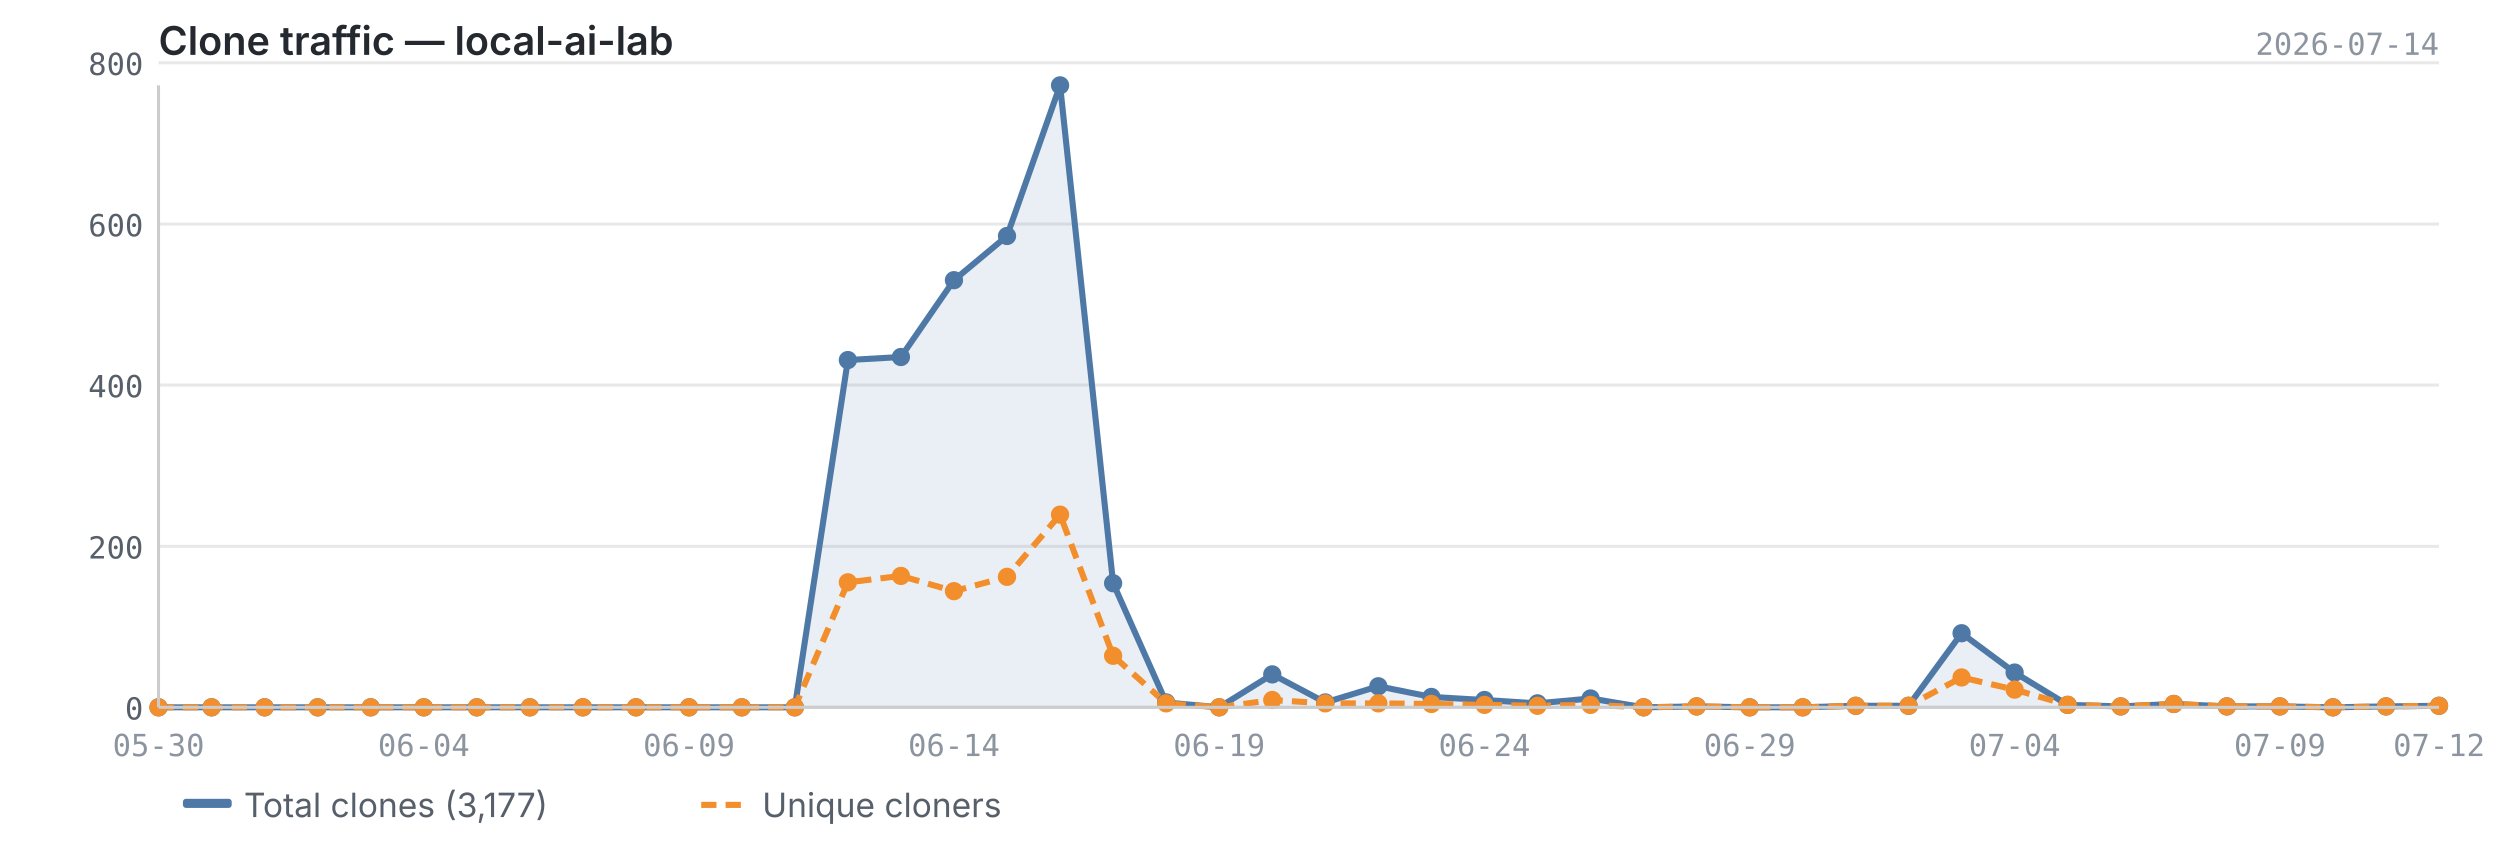
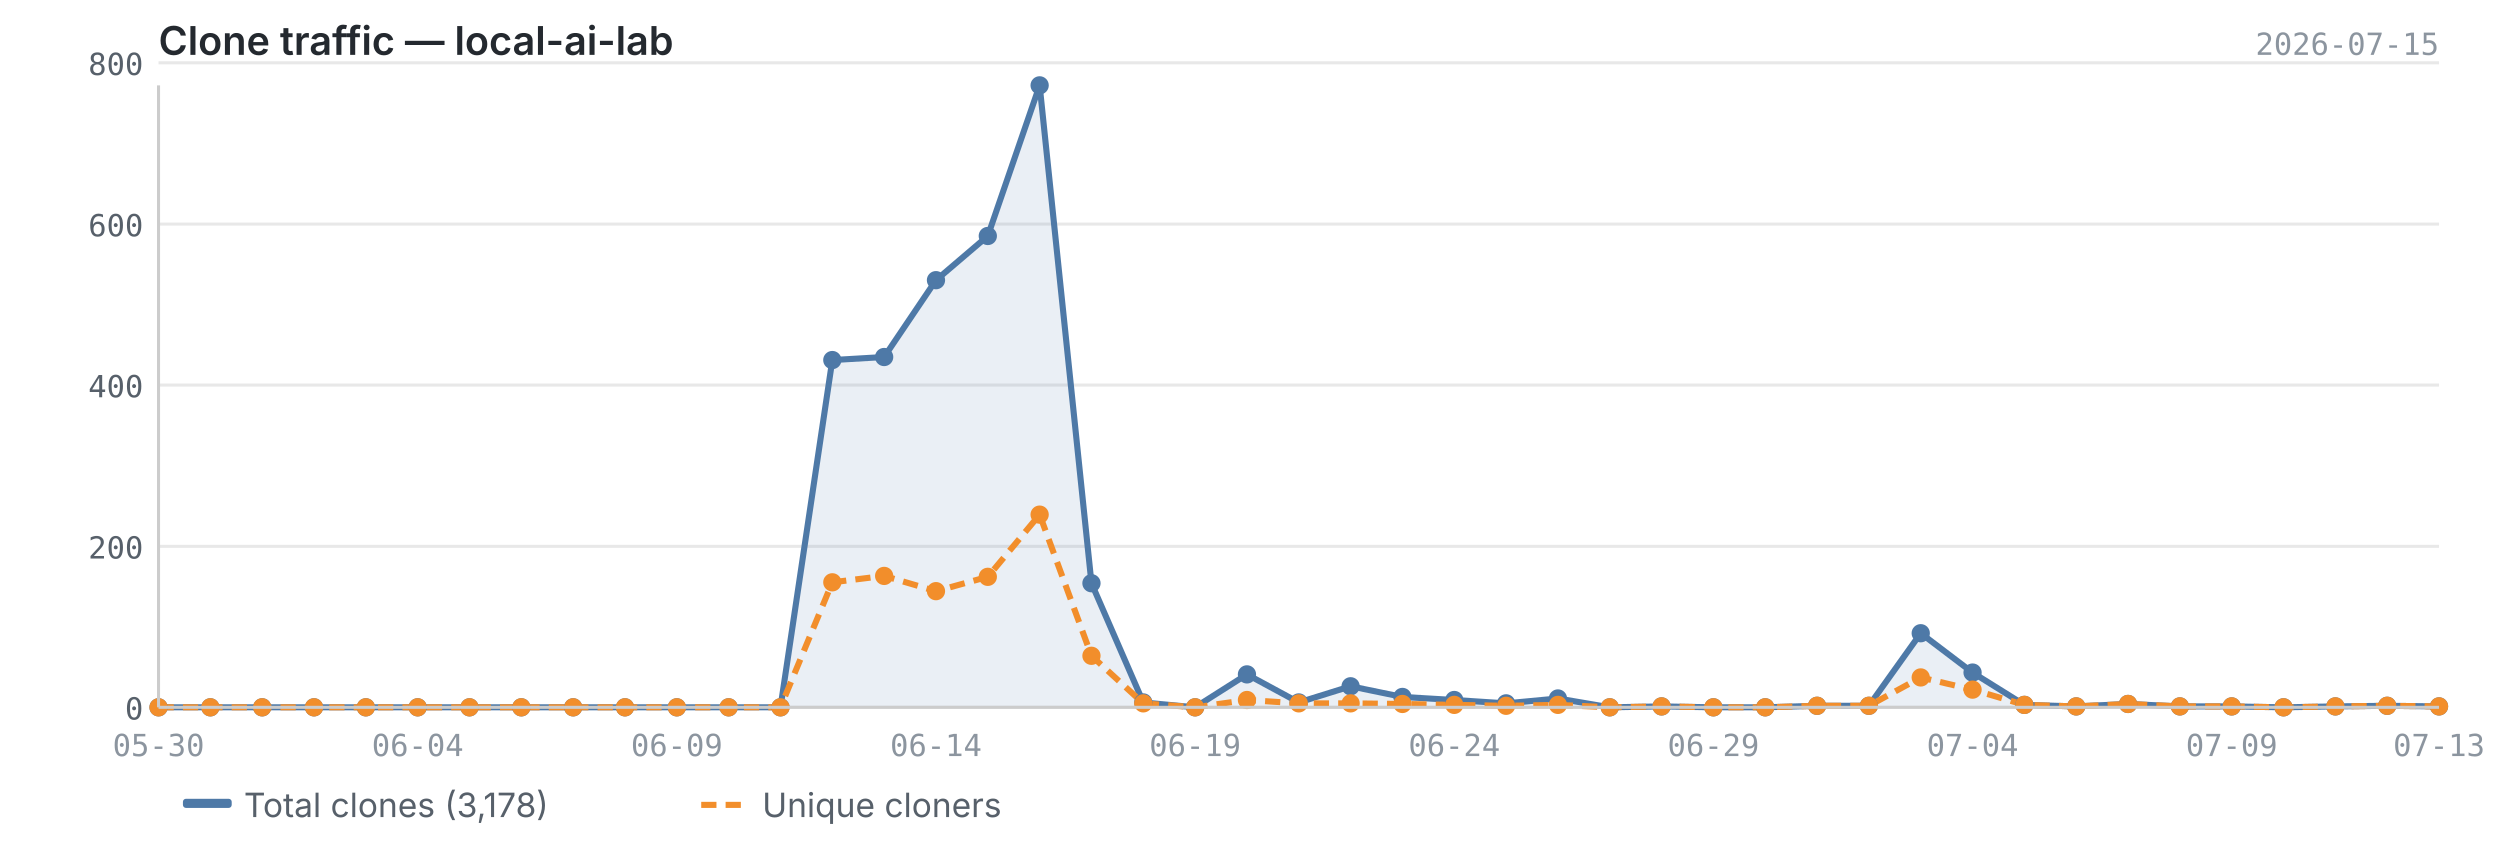
<svg xmlns="http://www.w3.org/2000/svg" viewBox="0 0 820 280" width="820" height="280">
  <text x="52" y="18" font-size="13" font-weight="600" fill="#24292f" font-family="-apple-system, BlinkMacSystemFont, 'Segoe UI', sans-serif">Clone traffic — local-ai-lab</text>
-   <text x="800" y="18" font-size="10" fill="#8c959f" font-family="ui-monospace, SFMono-Regular, 'SF Mono', Menlo, monospace" text-anchor="end">2026-07-14</text>
+   <text x="800" y="18" font-size="10" fill="#8c959f" font-family="ui-monospace, SFMono-Regular, 'SF Mono', Menlo, monospace" text-anchor="end">2026-07-15</text>
  <line x1="52" y1="232.0" x2="800" y2="232.0" stroke="#e8e8e8" stroke-width="1" />
  <line x1="52" y1="179.2" x2="800" y2="179.2" stroke="#e8e8e8" stroke-width="1" />
  <line x1="52" y1="126.3" x2="800" y2="126.3" stroke="#e8e8e8" stroke-width="1" />
  <line x1="52" y1="73.5" x2="800" y2="73.5" stroke="#e8e8e8" stroke-width="1" />
  <line x1="52" y1="20.6" x2="800" y2="20.6" stroke="#e8e8e8" stroke-width="1" />
-   <path d="M52.0,232.0 L52.0,232.0 L69.4,232.0 L86.8,232.0 L104.2,232.0 L121.6,232.0 L139.0,232.0 L156.4,232.0 L173.8,232.0 L191.2,232.0 L208.6,232.0 L226.0,232.0 L243.3,232.0 L260.7,232.0 L278.1,118.1 L295.5,117.1 L312.9,91.9 L330.3,77.4 L347.7,28.0 L365.1,191.3 L382.5,230.4 L399.9,232.0 L417.3,221.2 L434.7,230.4 L452.1,225.1 L469.5,228.6 L486.9,229.6 L504.3,230.7 L521.7,229.1 L539.1,232.0 L556.5,231.7 L573.9,232.0 L591.3,232.0 L608.7,231.5 L626.0,231.5 L643.4,207.7 L660.8,220.6 L678.2,231.2 L695.6,231.7 L713.0,230.9 L730.4,231.7 L747.8,231.7 L765.2,232.0 L782.6,231.7 L800.0,231.5 L800.0,232.0 L52.0,232.0Z" fill="#4e79a7" opacity="0.12" />
-   <polyline points="52.0,232.0 69.4,232.0 86.8,232.0 104.2,232.0 121.6,232.0 139.0,232.0 156.4,232.0 173.8,232.0 191.2,232.0 208.6,232.0 226.0,232.0 243.3,232.0 260.7,232.0 278.1,118.1 295.5,117.1 312.9,91.9 330.3,77.4 347.7,28.0 365.1,191.3 382.5,230.4 399.9,232.0 417.3,221.2 434.7,230.4 452.1,225.1 469.5,228.6 486.9,229.6 504.3,230.7 521.7,229.1 539.1,232.0 556.5,231.7 573.9,232.0 591.3,232.0 608.7,231.5 626.0,231.5 643.4,207.7 660.8,220.6 678.2,231.2 695.6,231.7 713.0,230.9 730.4,231.7 747.8,231.7 765.2,232.0 782.6,231.7 800.0,231.5" fill="none" stroke="#4e79a7" stroke-width="2" stroke-linejoin="round" />
-   <polyline points="52.0,232.0 69.4,232.0 86.8,232.0 104.2,232.0 121.6,232.0 139.0,232.0 156.4,232.0 173.8,232.0 191.2,232.0 208.6,232.0 226.0,232.0 243.3,232.0 260.7,232.0 278.1,191.0 295.5,188.9 312.9,193.9 330.3,189.2 347.7,168.8 365.1,215.1 382.5,230.7 399.9,232.0 417.3,229.6 434.7,230.7 452.1,230.7 469.5,230.9 486.9,231.2 504.3,231.5 521.7,231.2 539.1,232.0 556.5,231.7 573.9,232.0 591.3,232.0 608.7,231.5 626.0,231.5 643.4,222.2 660.8,226.2 678.2,231.2 695.6,231.7 713.0,230.9 730.4,231.7 747.8,231.7 765.2,232.0 782.6,231.7 800.0,231.5" fill="none" stroke="#f28e2b" stroke-width="2" stroke-linejoin="round" stroke-dasharray="5,3" />
+   <path d="M52.0,232.0 L52.0,232.0 L69.0,232.0 L86.0,232.0 L103.0,232.0 L120.0,232.0 L137.0,232.0 L154.0,232.0 L171.0,232.0 L188.0,232.0 L205.0,232.0 L222.0,232.0 L239.0,232.0 L256.0,232.0 L273.0,118.1 L290.0,117.1 L307.0,91.9 L324.0,77.4 L341.0,28.0 L358.0,191.3 L375.0,230.4 L392.0,232.0 L409.0,221.2 L426.0,230.4 L443.0,225.1 L460.0,228.6 L477.0,229.6 L494.0,230.7 L511.0,229.1 L528.0,232.0 L545.0,231.7 L562.0,232.0 L579.0,232.0 L596.0,231.5 L613.0,231.5 L630.0,207.7 L647.0,220.6 L664.0,231.2 L681.0,231.7 L698.0,230.9 L715.0,231.7 L732.0,231.7 L749.0,232.0 L766.0,231.7 L783.0,231.5 L800.0,231.7 L800.0,232.0 L52.0,232.0Z" fill="#4e79a7" opacity="0.12" />
+   <polyline points="52.0,232.0 69.0,232.0 86.0,232.0 103.0,232.0 120.0,232.0 137.0,232.0 154.0,232.0 171.0,232.0 188.0,232.0 205.0,232.0 222.0,232.0 239.0,232.0 256.0,232.0 273.0,118.1 290.0,117.1 307.0,91.9 324.0,77.4 341.0,28.0 358.0,191.3 375.0,230.4 392.0,232.0 409.0,221.2 426.0,230.4 443.0,225.1 460.0,228.6 477.0,229.6 494.0,230.7 511.0,229.1 528.0,232.0 545.0,231.7 562.0,232.0 579.0,232.0 596.0,231.5 613.0,231.5 630.0,207.7 647.0,220.6 664.0,231.2 681.0,231.7 698.0,230.9 715.0,231.7 732.0,231.7 749.0,232.0 766.0,231.7 783.0,231.5 800.0,231.7" fill="none" stroke="#4e79a7" stroke-width="2" stroke-linejoin="round" />
+   <polyline points="52.0,232.0 69.0,232.0 86.0,232.0 103.0,232.0 120.0,232.0 137.0,232.0 154.0,232.0 171.0,232.0 188.0,232.0 205.0,232.0 222.0,232.0 239.0,232.0 256.0,232.0 273.0,191.0 290.0,188.9 307.0,193.9 324.0,189.2 341.0,168.8 358.0,215.1 375.0,230.7 392.0,232.0 409.0,229.6 426.0,230.7 443.0,230.7 460.0,230.9 477.0,231.2 494.0,231.5 511.0,231.2 528.0,232.0 545.0,231.7 562.0,232.0 579.0,232.0 596.0,231.5 613.0,231.5 630.0,222.2 647.0,226.2 664.0,231.2 681.0,231.7 698.0,230.9 715.0,231.7 732.0,231.7 749.0,232.0 766.0,231.7 783.0,231.5 800.0,231.7" fill="none" stroke="#f28e2b" stroke-width="2" stroke-linejoin="round" stroke-dasharray="5,3" />
  <circle cx="52.0" cy="232.0" r="3" fill="#4e79a7" />
-   <circle cx="69.4" cy="232.0" r="3" fill="#4e79a7" />
-   <circle cx="86.8" cy="232.0" r="3" fill="#4e79a7" />
-   <circle cx="104.2" cy="232.0" r="3" fill="#4e79a7" />
-   <circle cx="121.6" cy="232.0" r="3" fill="#4e79a7" />
-   <circle cx="139.0" cy="232.0" r="3" fill="#4e79a7" />
-   <circle cx="156.4" cy="232.0" r="3" fill="#4e79a7" />
-   <circle cx="173.8" cy="232.0" r="3" fill="#4e79a7" />
-   <circle cx="191.2" cy="232.0" r="3" fill="#4e79a7" />
-   <circle cx="208.6" cy="232.0" r="3" fill="#4e79a7" />
-   <circle cx="226.0" cy="232.0" r="3" fill="#4e79a7" />
-   <circle cx="243.3" cy="232.0" r="3" fill="#4e79a7" />
-   <circle cx="260.7" cy="232.0" r="3" fill="#4e79a7" />
-   <circle cx="278.1" cy="118.1" r="3" fill="#4e79a7" />
-   <circle cx="295.5" cy="117.1" r="3" fill="#4e79a7" />
-   <circle cx="312.9" cy="91.9" r="3" fill="#4e79a7" />
-   <circle cx="330.3" cy="77.4" r="3" fill="#4e79a7" />
-   <circle cx="347.7" cy="28.0" r="3" fill="#4e79a7" />
-   <circle cx="365.1" cy="191.3" r="3" fill="#4e79a7" />
-   <circle cx="382.5" cy="230.4" r="3" fill="#4e79a7" />
-   <circle cx="399.9" cy="232.0" r="3" fill="#4e79a7" />
-   <circle cx="417.3" cy="221.2" r="3" fill="#4e79a7" />
-   <circle cx="434.7" cy="230.4" r="3" fill="#4e79a7" />
-   <circle cx="452.1" cy="225.1" r="3" fill="#4e79a7" />
-   <circle cx="469.5" cy="228.6" r="3" fill="#4e79a7" />
-   <circle cx="486.9" cy="229.6" r="3" fill="#4e79a7" />
-   <circle cx="504.3" cy="230.7" r="3" fill="#4e79a7" />
-   <circle cx="521.7" cy="229.1" r="3" fill="#4e79a7" />
-   <circle cx="539.1" cy="232.0" r="3" fill="#4e79a7" />
-   <circle cx="556.5" cy="231.7" r="3" fill="#4e79a7" />
-   <circle cx="573.9" cy="232.0" r="3" fill="#4e79a7" />
-   <circle cx="591.3" cy="232.0" r="3" fill="#4e79a7" />
-   <circle cx="608.7" cy="231.5" r="3" fill="#4e79a7" />
-   <circle cx="626.0" cy="231.5" r="3" fill="#4e79a7" />
-   <circle cx="643.4" cy="207.7" r="3" fill="#4e79a7" />
-   <circle cx="660.8" cy="220.6" r="3" fill="#4e79a7" />
-   <circle cx="678.2" cy="231.2" r="3" fill="#4e79a7" />
-   <circle cx="695.6" cy="231.7" r="3" fill="#4e79a7" />
-   <circle cx="713.0" cy="230.9" r="3" fill="#4e79a7" />
-   <circle cx="730.4" cy="231.7" r="3" fill="#4e79a7" />
-   <circle cx="747.8" cy="231.7" r="3" fill="#4e79a7" />
-   <circle cx="765.2" cy="232.0" r="3" fill="#4e79a7" />
-   <circle cx="782.6" cy="231.7" r="3" fill="#4e79a7" />
-   <circle cx="800.0" cy="231.5" r="3" fill="#4e79a7" />
+   <circle cx="69.0" cy="232.0" r="3" fill="#4e79a7" />
+   <circle cx="86.0" cy="232.0" r="3" fill="#4e79a7" />
+   <circle cx="103.0" cy="232.0" r="3" fill="#4e79a7" />
+   <circle cx="120.0" cy="232.0" r="3" fill="#4e79a7" />
+   <circle cx="137.0" cy="232.0" r="3" fill="#4e79a7" />
+   <circle cx="154.0" cy="232.0" r="3" fill="#4e79a7" />
+   <circle cx="171.0" cy="232.0" r="3" fill="#4e79a7" />
+   <circle cx="188.0" cy="232.0" r="3" fill="#4e79a7" />
+   <circle cx="205.0" cy="232.0" r="3" fill="#4e79a7" />
+   <circle cx="222.0" cy="232.0" r="3" fill="#4e79a7" />
+   <circle cx="239.0" cy="232.0" r="3" fill="#4e79a7" />
+   <circle cx="256.0" cy="232.0" r="3" fill="#4e79a7" />
+   <circle cx="273.0" cy="118.1" r="3" fill="#4e79a7" />
+   <circle cx="290.0" cy="117.1" r="3" fill="#4e79a7" />
+   <circle cx="307.0" cy="91.9" r="3" fill="#4e79a7" />
+   <circle cx="324.0" cy="77.4" r="3" fill="#4e79a7" />
+   <circle cx="341.0" cy="28.0" r="3" fill="#4e79a7" />
+   <circle cx="358.0" cy="191.3" r="3" fill="#4e79a7" />
+   <circle cx="375.0" cy="230.4" r="3" fill="#4e79a7" />
+   <circle cx="392.0" cy="232.0" r="3" fill="#4e79a7" />
+   <circle cx="409.0" cy="221.2" r="3" fill="#4e79a7" />
+   <circle cx="426.0" cy="230.4" r="3" fill="#4e79a7" />
+   <circle cx="443.0" cy="225.1" r="3" fill="#4e79a7" />
+   <circle cx="460.0" cy="228.6" r="3" fill="#4e79a7" />
+   <circle cx="477.0" cy="229.6" r="3" fill="#4e79a7" />
+   <circle cx="494.0" cy="230.7" r="3" fill="#4e79a7" />
+   <circle cx="511.0" cy="229.1" r="3" fill="#4e79a7" />
+   <circle cx="528.0" cy="232.0" r="3" fill="#4e79a7" />
+   <circle cx="545.0" cy="231.7" r="3" fill="#4e79a7" />
+   <circle cx="562.0" cy="232.0" r="3" fill="#4e79a7" />
+   <circle cx="579.0" cy="232.0" r="3" fill="#4e79a7" />
+   <circle cx="596.0" cy="231.5" r="3" fill="#4e79a7" />
+   <circle cx="613.0" cy="231.5" r="3" fill="#4e79a7" />
+   <circle cx="630.0" cy="207.7" r="3" fill="#4e79a7" />
+   <circle cx="647.0" cy="220.6" r="3" fill="#4e79a7" />
+   <circle cx="664.0" cy="231.2" r="3" fill="#4e79a7" />
+   <circle cx="681.0" cy="231.7" r="3" fill="#4e79a7" />
+   <circle cx="698.0" cy="230.9" r="3" fill="#4e79a7" />
+   <circle cx="715.0" cy="231.7" r="3" fill="#4e79a7" />
+   <circle cx="732.0" cy="231.7" r="3" fill="#4e79a7" />
+   <circle cx="749.0" cy="232.0" r="3" fill="#4e79a7" />
+   <circle cx="766.0" cy="231.7" r="3" fill="#4e79a7" />
+   <circle cx="783.0" cy="231.5" r="3" fill="#4e79a7" />
+   <circle cx="800.0" cy="231.7" r="3" fill="#4e79a7" />
  <circle cx="52.0" cy="232.0" r="3" fill="#f28e2b" />
-   <circle cx="69.4" cy="232.0" r="3" fill="#f28e2b" />
-   <circle cx="86.8" cy="232.0" r="3" fill="#f28e2b" />
-   <circle cx="104.2" cy="232.0" r="3" fill="#f28e2b" />
-   <circle cx="121.6" cy="232.0" r="3" fill="#f28e2b" />
-   <circle cx="139.0" cy="232.0" r="3" fill="#f28e2b" />
-   <circle cx="156.4" cy="232.0" r="3" fill="#f28e2b" />
-   <circle cx="173.8" cy="232.0" r="3" fill="#f28e2b" />
-   <circle cx="191.2" cy="232.0" r="3" fill="#f28e2b" />
-   <circle cx="208.6" cy="232.0" r="3" fill="#f28e2b" />
-   <circle cx="226.0" cy="232.0" r="3" fill="#f28e2b" />
-   <circle cx="243.3" cy="232.0" r="3" fill="#f28e2b" />
-   <circle cx="260.7" cy="232.0" r="3" fill="#f28e2b" />
-   <circle cx="278.1" cy="191.0" r="3" fill="#f28e2b" />
-   <circle cx="295.5" cy="188.9" r="3" fill="#f28e2b" />
-   <circle cx="312.9" cy="193.9" r="3" fill="#f28e2b" />
-   <circle cx="330.3" cy="189.2" r="3" fill="#f28e2b" />
-   <circle cx="347.7" cy="168.8" r="3" fill="#f28e2b" />
-   <circle cx="365.1" cy="215.1" r="3" fill="#f28e2b" />
-   <circle cx="382.5" cy="230.7" r="3" fill="#f28e2b" />
-   <circle cx="399.9" cy="232.0" r="3" fill="#f28e2b" />
-   <circle cx="417.3" cy="229.6" r="3" fill="#f28e2b" />
-   <circle cx="434.7" cy="230.7" r="3" fill="#f28e2b" />
-   <circle cx="452.1" cy="230.7" r="3" fill="#f28e2b" />
-   <circle cx="469.5" cy="230.9" r="3" fill="#f28e2b" />
-   <circle cx="486.9" cy="231.2" r="3" fill="#f28e2b" />
-   <circle cx="504.3" cy="231.5" r="3" fill="#f28e2b" />
-   <circle cx="521.7" cy="231.2" r="3" fill="#f28e2b" />
-   <circle cx="539.1" cy="232.0" r="3" fill="#f28e2b" />
-   <circle cx="556.5" cy="231.7" r="3" fill="#f28e2b" />
-   <circle cx="573.9" cy="232.0" r="3" fill="#f28e2b" />
-   <circle cx="591.3" cy="232.0" r="3" fill="#f28e2b" />
-   <circle cx="608.7" cy="231.5" r="3" fill="#f28e2b" />
-   <circle cx="626.0" cy="231.5" r="3" fill="#f28e2b" />
-   <circle cx="643.4" cy="222.2" r="3" fill="#f28e2b" />
-   <circle cx="660.8" cy="226.2" r="3" fill="#f28e2b" />
-   <circle cx="678.2" cy="231.2" r="3" fill="#f28e2b" />
-   <circle cx="695.6" cy="231.7" r="3" fill="#f28e2b" />
-   <circle cx="713.0" cy="230.9" r="3" fill="#f28e2b" />
-   <circle cx="730.4" cy="231.7" r="3" fill="#f28e2b" />
-   <circle cx="747.8" cy="231.7" r="3" fill="#f28e2b" />
-   <circle cx="765.2" cy="232.0" r="3" fill="#f28e2b" />
-   <circle cx="782.6" cy="231.7" r="3" fill="#f28e2b" />
-   <circle cx="800.0" cy="231.5" r="3" fill="#f28e2b" />
+   <circle cx="69.0" cy="232.0" r="3" fill="#f28e2b" />
+   <circle cx="86.0" cy="232.0" r="3" fill="#f28e2b" />
+   <circle cx="103.0" cy="232.0" r="3" fill="#f28e2b" />
+   <circle cx="120.0" cy="232.0" r="3" fill="#f28e2b" />
+   <circle cx="137.0" cy="232.0" r="3" fill="#f28e2b" />
+   <circle cx="154.0" cy="232.0" r="3" fill="#f28e2b" />
+   <circle cx="171.0" cy="232.0" r="3" fill="#f28e2b" />
+   <circle cx="188.0" cy="232.0" r="3" fill="#f28e2b" />
+   <circle cx="205.0" cy="232.0" r="3" fill="#f28e2b" />
+   <circle cx="222.0" cy="232.0" r="3" fill="#f28e2b" />
+   <circle cx="239.0" cy="232.0" r="3" fill="#f28e2b" />
+   <circle cx="256.0" cy="232.0" r="3" fill="#f28e2b" />
+   <circle cx="273.0" cy="191.0" r="3" fill="#f28e2b" />
+   <circle cx="290.0" cy="188.9" r="3" fill="#f28e2b" />
+   <circle cx="307.0" cy="193.9" r="3" fill="#f28e2b" />
+   <circle cx="324.0" cy="189.2" r="3" fill="#f28e2b" />
+   <circle cx="341.0" cy="168.8" r="3" fill="#f28e2b" />
+   <circle cx="358.0" cy="215.1" r="3" fill="#f28e2b" />
+   <circle cx="375.0" cy="230.7" r="3" fill="#f28e2b" />
+   <circle cx="392.0" cy="232.0" r="3" fill="#f28e2b" />
+   <circle cx="409.0" cy="229.6" r="3" fill="#f28e2b" />
+   <circle cx="426.0" cy="230.7" r="3" fill="#f28e2b" />
+   <circle cx="443.0" cy="230.7" r="3" fill="#f28e2b" />
+   <circle cx="460.0" cy="230.9" r="3" fill="#f28e2b" />
+   <circle cx="477.0" cy="231.2" r="3" fill="#f28e2b" />
+   <circle cx="494.0" cy="231.5" r="3" fill="#f28e2b" />
+   <circle cx="511.0" cy="231.2" r="3" fill="#f28e2b" />
+   <circle cx="528.0" cy="232.0" r="3" fill="#f28e2b" />
+   <circle cx="545.0" cy="231.7" r="3" fill="#f28e2b" />
+   <circle cx="562.0" cy="232.0" r="3" fill="#f28e2b" />
+   <circle cx="579.0" cy="232.0" r="3" fill="#f28e2b" />
+   <circle cx="596.0" cy="231.5" r="3" fill="#f28e2b" />
+   <circle cx="613.0" cy="231.5" r="3" fill="#f28e2b" />
+   <circle cx="630.0" cy="222.2" r="3" fill="#f28e2b" />
+   <circle cx="647.0" cy="226.2" r="3" fill="#f28e2b" />
+   <circle cx="664.0" cy="231.2" r="3" fill="#f28e2b" />
+   <circle cx="681.0" cy="231.7" r="3" fill="#f28e2b" />
+   <circle cx="698.0" cy="230.9" r="3" fill="#f28e2b" />
+   <circle cx="715.0" cy="231.7" r="3" fill="#f28e2b" />
+   <circle cx="732.0" cy="231.7" r="3" fill="#f28e2b" />
+   <circle cx="749.0" cy="232.0" r="3" fill="#f28e2b" />
+   <circle cx="766.0" cy="231.7" r="3" fill="#f28e2b" />
+   <circle cx="783.0" cy="231.5" r="3" fill="#f28e2b" />
+   <circle cx="800.0" cy="231.7" r="3" fill="#f28e2b" />
  <line x1="52" y1="28" x2="52" y2="232" stroke="#cccccc" stroke-width="1" />
  <line x1="52" y1="232" x2="800" y2="232" stroke="#cccccc" stroke-width="1" />
  <text x="47" y="236.0" text-anchor="end" font-size="10" fill="#57606a" font-family="ui-monospace, SFMono-Regular, 'SF Mono', Menlo, monospace">0</text>
  <text x="47" y="183.2" text-anchor="end" font-size="10" fill="#57606a" font-family="ui-monospace, SFMono-Regular, 'SF Mono', Menlo, monospace">200</text>
  <text x="47" y="130.3" text-anchor="end" font-size="10" fill="#57606a" font-family="ui-monospace, SFMono-Regular, 'SF Mono', Menlo, monospace">400</text>
  <text x="47" y="77.5" text-anchor="end" font-size="10" fill="#57606a" font-family="ui-monospace, SFMono-Regular, 'SF Mono', Menlo, monospace">600</text>
  <text x="47" y="24.6" text-anchor="end" font-size="10" fill="#57606a" font-family="ui-monospace, SFMono-Regular, 'SF Mono', Menlo, monospace">800</text>
  <text x="52.0" y="248" text-anchor="middle" font-size="10" fill="#8c959f" font-family="ui-monospace, SFMono-Regular, 'SF Mono', Menlo, monospace">05-30</text>
-   <text x="660.8" y="248" text-anchor="middle" font-size="10" fill="#8c959f" font-family="ui-monospace, SFMono-Regular, 'SF Mono', Menlo, monospace">07-04</text>
-   <text x="139.0" y="248" text-anchor="middle" font-size="10" fill="#8c959f" font-family="ui-monospace, SFMono-Regular, 'SF Mono', Menlo, monospace">06-04</text>
-   <text x="747.8" y="248" text-anchor="middle" font-size="10" fill="#8c959f" font-family="ui-monospace, SFMono-Regular, 'SF Mono', Menlo, monospace">07-09</text>
-   <text x="226.0" y="248" text-anchor="middle" font-size="10" fill="#8c959f" font-family="ui-monospace, SFMono-Regular, 'SF Mono', Menlo, monospace">06-09</text>
-   <text x="800.0" y="248" text-anchor="middle" font-size="10" fill="#8c959f" font-family="ui-monospace, SFMono-Regular, 'SF Mono', Menlo, monospace">07-12</text>
-   <text x="312.9" y="248" text-anchor="middle" font-size="10" fill="#8c959f" font-family="ui-monospace, SFMono-Regular, 'SF Mono', Menlo, monospace">06-14</text>
-   <text x="399.9" y="248" text-anchor="middle" font-size="10" fill="#8c959f" font-family="ui-monospace, SFMono-Regular, 'SF Mono', Menlo, monospace">06-19</text>
-   <text x="486.9" y="248" text-anchor="middle" font-size="10" fill="#8c959f" font-family="ui-monospace, SFMono-Regular, 'SF Mono', Menlo, monospace">06-24</text>
-   <text x="573.9" y="248" text-anchor="middle" font-size="10" fill="#8c959f" font-family="ui-monospace, SFMono-Regular, 'SF Mono', Menlo, monospace">06-29</text>
+   <text x="647.0" y="248" text-anchor="middle" font-size="10" fill="#8c959f" font-family="ui-monospace, SFMono-Regular, 'SF Mono', Menlo, monospace">07-04</text>
+   <text x="137.0" y="248" text-anchor="middle" font-size="10" fill="#8c959f" font-family="ui-monospace, SFMono-Regular, 'SF Mono', Menlo, monospace">06-04</text>
+   <text x="732.0" y="248" text-anchor="middle" font-size="10" fill="#8c959f" font-family="ui-monospace, SFMono-Regular, 'SF Mono', Menlo, monospace">07-09</text>
+   <text x="222.0" y="248" text-anchor="middle" font-size="10" fill="#8c959f" font-family="ui-monospace, SFMono-Regular, 'SF Mono', Menlo, monospace">06-09</text>
+   <text x="800.0" y="248" text-anchor="middle" font-size="10" fill="#8c959f" font-family="ui-monospace, SFMono-Regular, 'SF Mono', Menlo, monospace">07-13</text>
+   <text x="307.0" y="248" text-anchor="middle" font-size="10" fill="#8c959f" font-family="ui-monospace, SFMono-Regular, 'SF Mono', Menlo, monospace">06-14</text>
+   <text x="392.0" y="248" text-anchor="middle" font-size="10" fill="#8c959f" font-family="ui-monospace, SFMono-Regular, 'SF Mono', Menlo, monospace">06-19</text>
+   <text x="477.0" y="248" text-anchor="middle" font-size="10" fill="#8c959f" font-family="ui-monospace, SFMono-Regular, 'SF Mono', Menlo, monospace">06-24</text>
+   <text x="562.0" y="248" text-anchor="middle" font-size="10" fill="#8c959f" font-family="ui-monospace, SFMono-Regular, 'SF Mono', Menlo, monospace">06-29</text>
  <rect x="60" y="262" width="16" height="3" fill="#4e79a7" rx="1" />
-   <text x="80" y="268" font-size="11" fill="#57606a" font-family="-apple-system, BlinkMacSystemFont, 'Segoe UI', sans-serif">Total clones (3,177)</text>
+   <text x="80" y="268" font-size="11" fill="#57606a" font-family="-apple-system, BlinkMacSystemFont, 'Segoe UI', sans-serif">Total clones (3,178)</text>
  <line x1="230" y1="264" x2="246" y2="264" stroke="#f28e2b" stroke-width="2" stroke-dasharray="5,3" />
  <text x="250" y="268" font-size="11" fill="#57606a" font-family="-apple-system, BlinkMacSystemFont, 'Segoe UI', sans-serif">Unique cloners</text>
</svg>
